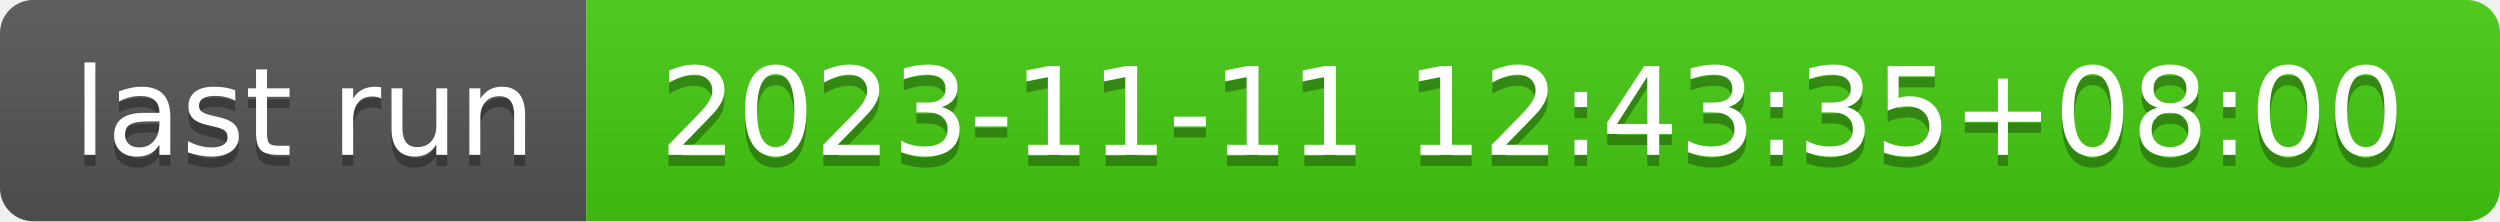
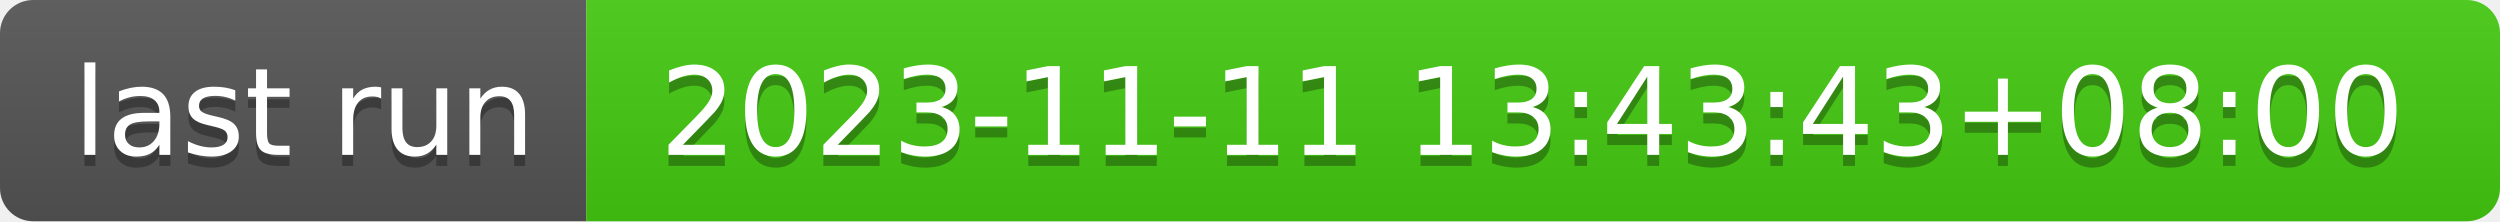
- <svg xmlns="http://www.w3.org/2000/svg" width="226" height="20" role="img" aria-label="last run: 2023-11-11 12:43:35+08:00">
+ <svg xmlns="http://www.w3.org/2000/svg" width="226" height="20" role="img" aria-label="last run: 2023-11-11 13:43:43+08:00">
  <linearGradient id="s" x2="0" y2="100%">
    <stop offset="0" stop-color="#bbb" stop-opacity=".1" />
    <stop offset="1" stop-opacity=".1" />
  </linearGradient>
  <clipPath id="r">
    <rect width="226" height="20" rx="3" fill="#fff" />
  </clipPath>
  <g clip-path="url(#r)">
    <rect width="53" height="20" fill="#555" />
    <rect x="53" width="173" height="20" fill="#4c1" />
    <rect width="226" height="20" fill="url(#s)" />
  </g>
  <g fill="#fff" text-anchor="middle" font-family="Verdana,Geneva,DejaVu Sans,sans-serif" text-rendering="geometricPrecision" font-size="110">
    <text aria-hidden="true" x="275" y="150" fill="#010101" fill-opacity=".3" transform="scale(.1)" textLength="430">last run</text>
    <text x="275" y="140" transform="scale(.1)" fill="#fff" textLength="430">last run</text>
-     <text aria-hidden="true" x="1385" y="150" fill="#010101" fill-opacity=".3" transform="scale(.1)" textLength="1630">2023-11-11 12:43:35+08:00</text>
-     <text x="1385" y="140" transform="scale(.1)" fill="#fff" textLength="1630">2023-11-11 12:43:35+08:00</text>
+     <text aria-hidden="true" x="1385" y="150" fill="#010101" fill-opacity=".3" transform="scale(.1)" textLength="1630">2023-11-11 13:43:43+08:00</text>
+     <text x="1385" y="140" transform="scale(.1)" fill="#fff" textLength="1630">2023-11-11 13:43:43+08:00</text>
  </g>
</svg>
